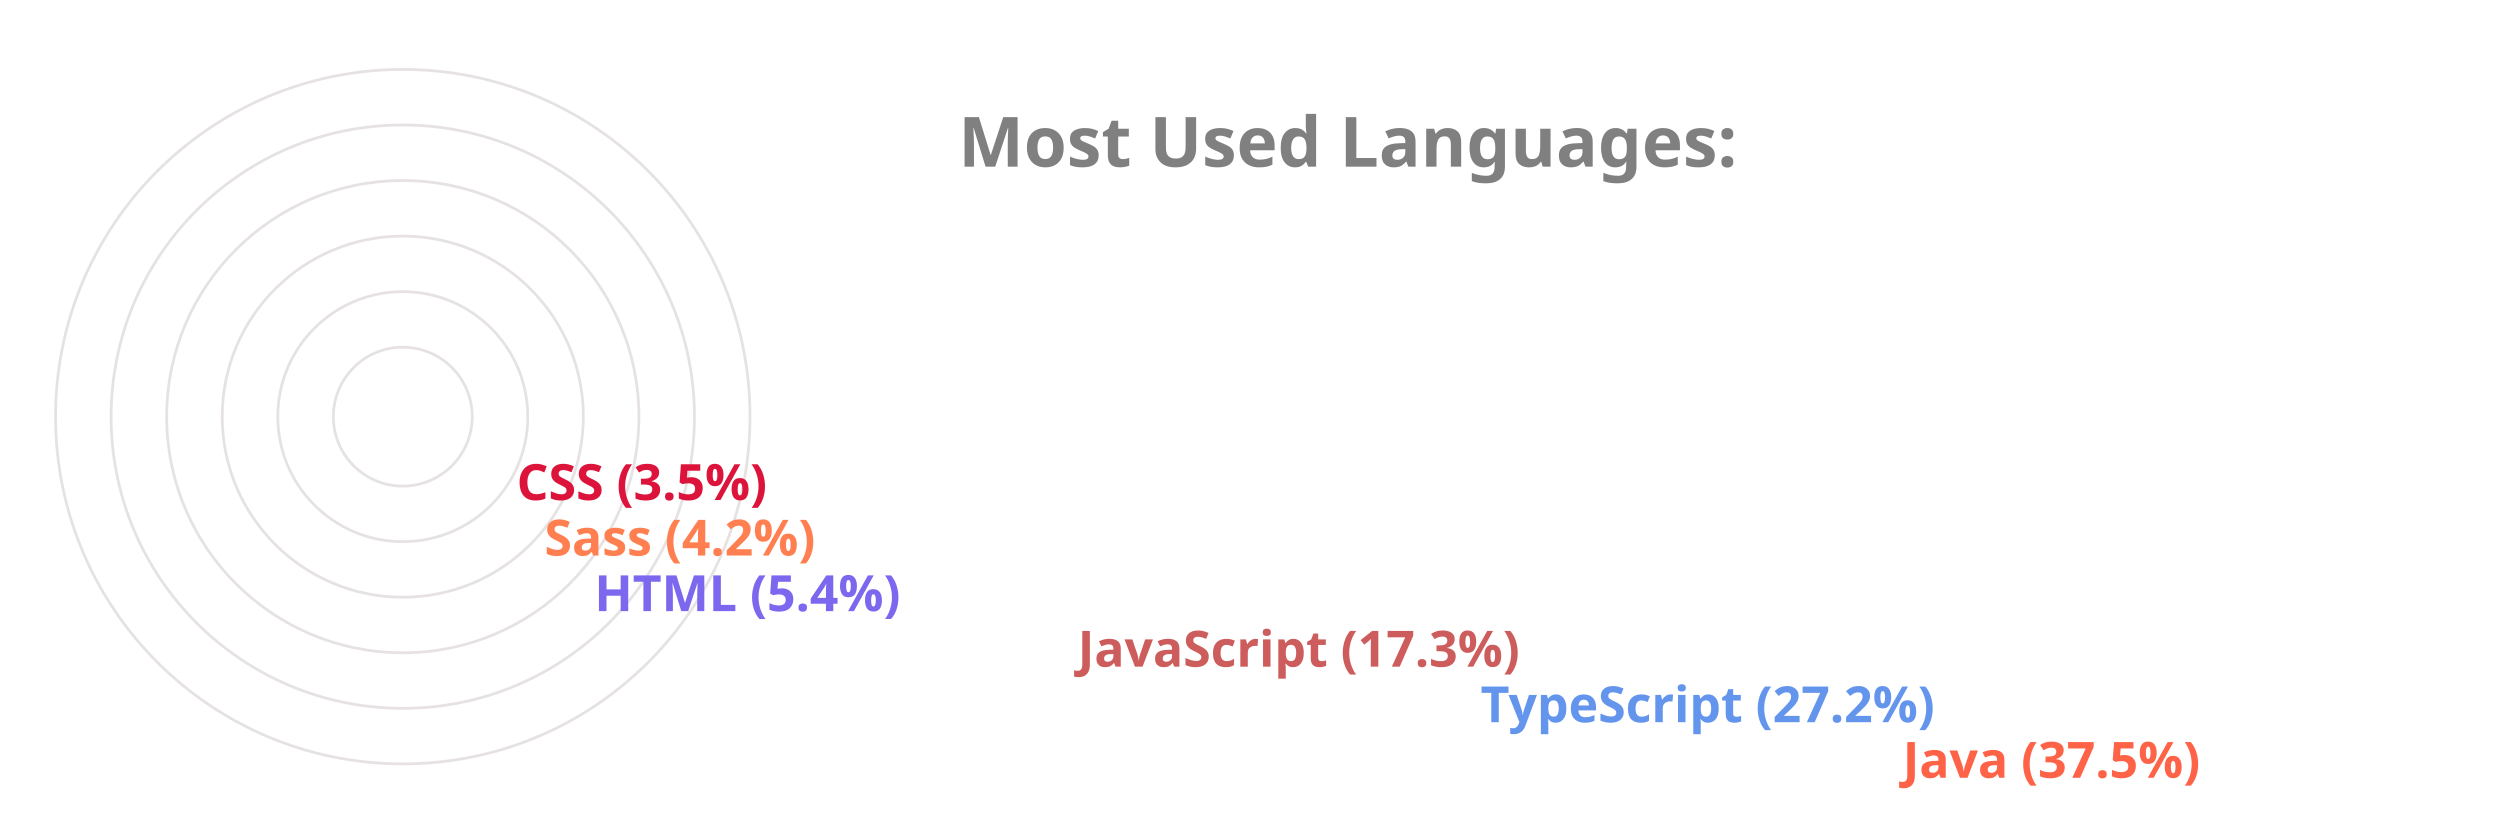
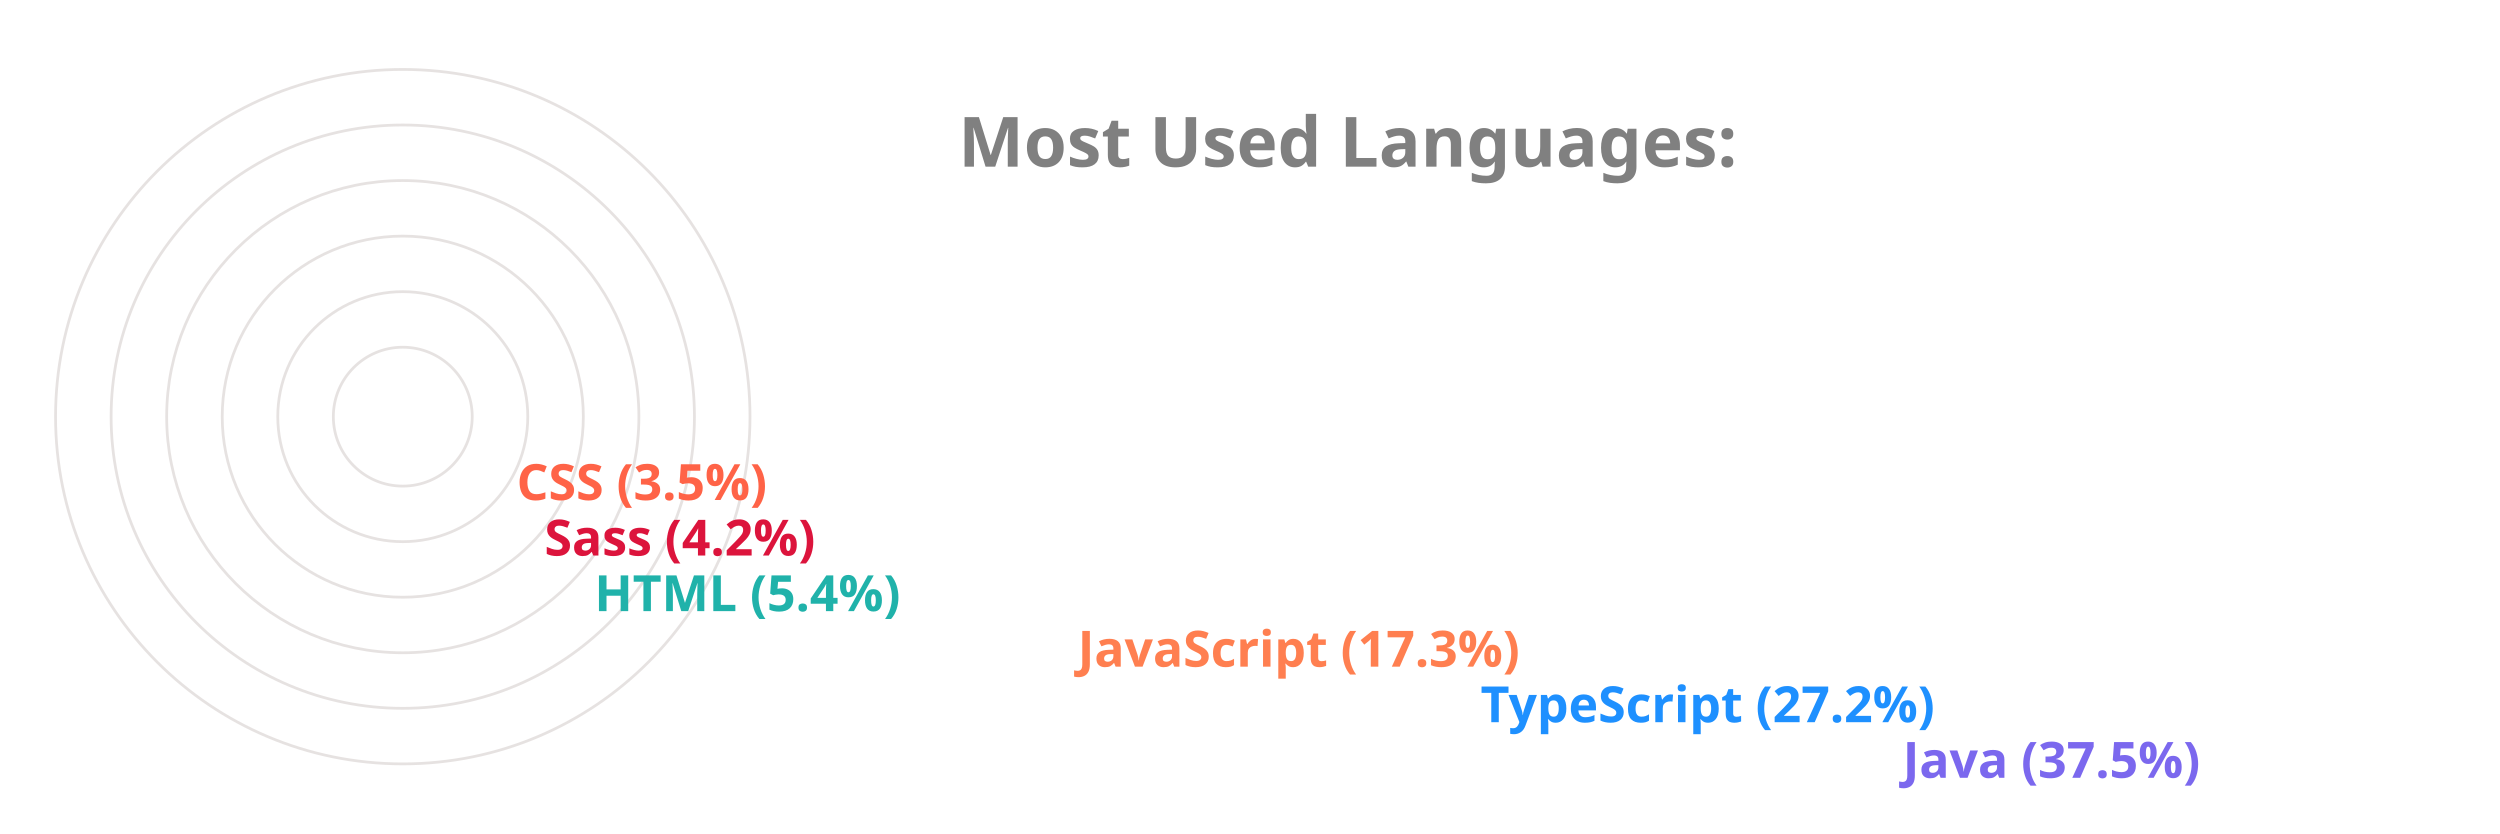
<svg xmlns="http://www.w3.org/2000/svg" viewBox="0 0 650 300" height="200px" width="600px">
  <style>
		.label {
			font: bold 25px sans-serif;
			color: #404040;
			-webkit-text-stroke: 1px white;
	  	}
		.name {
			font: bold 18px sans-serif;
			color: #404040;
	  	}

		.line {
			stroke-dasharray: 1000;
			stroke-dashoffset: 1000;
			animation: dash 3.5s ease-in-out forwards;	
			animation-iteration-count: infinite;
			animation-direction: alternate-reverse;
		}

		.path {
			stroke-dasharray: 1000;
			stroke-dashoffset: 1000;
			animation: dash 3.5s ease-in-out forwards;	
			animation-iteration-count: infinite;
			animation-direction: alternate-reverse;
		}
		  
		@keyframes dash {
			to {
				stroke-dashoffset: 0;
			}
		}

	</style>
  <g stroke="#E6E2E1" fill="none" stroke-width="1">
    <circle cx="20" cy="150" r="125" />
    <circle cx="20" cy="150" r="105" />
    <circle cx="20" cy="150" r="85" />
    <circle cx="20" cy="150" r="65" />
    <circle cx="20" cy="150" r="45" />
    <circle cx="20" cy="150" r="25" />
  </g>
  <g fill="none" stroke-width="20" class="line">
-     <line x2="550" y2="275" x1="20" y1="275" stroke="Tomato" />
-     <line x2="398" y2="255" x1="20" y1="255" stroke="CornflowerBlue" />
-     <line x2="253" y2="235" x1="20" y1="235" stroke="IndianRed" />
-     <line x2="79" y2="215" x1="20" y1="215" stroke="MediumSlateBlue" />
-     <line x2="61" y2="195" x1="20" y1="195" stroke="Coral" />
-     <line x2="51" y2="175" x1="20" y1="175" stroke="Crimson" />
+     <line x2="550" y2="275" x1="20" y1="275" stroke="MediumSlateBlue" />
+     <line x2="398" y2="255" x1="20" y1="255" stroke="DodgerBlue" />
+     <line x2="253" y2="235" x1="20" y1="235" stroke="Coral" />
+     <line x2="79" y2="215" x1="20" y1="215" stroke="LightSeaGreen" />
+     <line x2="61" y2="195" x1="20" y1="195" stroke="Crimson" />
+     <line x2="51" y2="175" x1="20" y1="175" stroke="Tomato" />
  </g>
  <g fill="none" stroke-width="20" stroke-linecap="round" class="path">
-     <path d="M 20 275 A 125 125 45 0 1 -78 73" stroke="Tomato" />
-     <path d="M 20 255 A 105 105 45 0 1 -73 102" stroke="CornflowerBlue" />
-     <path d="M 20 235 A 85 85 45 0 1 -61 125" stroke="IndianRed" />
-     <path d="M 20 215 A 65 65 45 0 1 -44 144" stroke="MediumSlateBlue" />
-     <path d="M 20 195 A 45 45 45 0 1 -24 146" stroke="Coral" />
-     <path d="M 20 175 A 25 25 45 0 1 -4 148" stroke="Crimson" />
+     <path d="M 20 275 A 125 125 45 0 1 -78 73" stroke="MediumSlateBlue" />
+     <path d="M 20 255 A 105 105 45 0 1 -73 102" stroke="DodgerBlue" />
+     <path d="M 20 235 A 85 85 45 0 1 -61 125" stroke="Coral" />
+     <path d="M 20 215 A 65 65 45 0 1 -44 144" stroke="LightSeaGreen" />
+     <path d="M 20 195 A 45 45 45 0 1 -24 146" stroke="Crimson" />
+     <path d="M 20 175 A 25 25 45 0 1 -4 148" stroke="Tomato" />
  </g>
  <g class="name">
-     <text x="560" y="280" fill="Tomato">Java (37.5%)</text>
-     <text x="408" y="260" fill="CornflowerBlue">TypeScript (27.2%)</text>
-     <text x="263" y="240" fill="IndianRed">JavaScript (17.3%)</text>
-     <text x="89" y="220" fill="MediumSlateBlue">HTML (5.4%)</text>
-     <text x="71" y="200" fill="Coral">Sass (4.2%)</text>
-     <text x="61" y="180" fill="Crimson">CSS (3.5%)</text>
+     <text x="560" y="280" fill="MediumSlateBlue">Java (37.5%)</text>
+     <text x="408" y="260" fill="DodgerBlue">TypeScript (27.2%)</text>
+     <text x="263" y="240" fill="Coral">JavaScript (17.3%)</text>
+     <text x="89" y="220" fill="LightSeaGreen">HTML (5.4%)</text>
+     <text x="71" y="200" fill="Crimson">Sass (4.2%)</text>
+     <text x="61" y="180" fill="Tomato">CSS (3.5%)</text>
  </g>
  <g class="label">
    <text x="220" y="60" fill="grey">Most Used Languages:</text>
  </g>
</svg>
